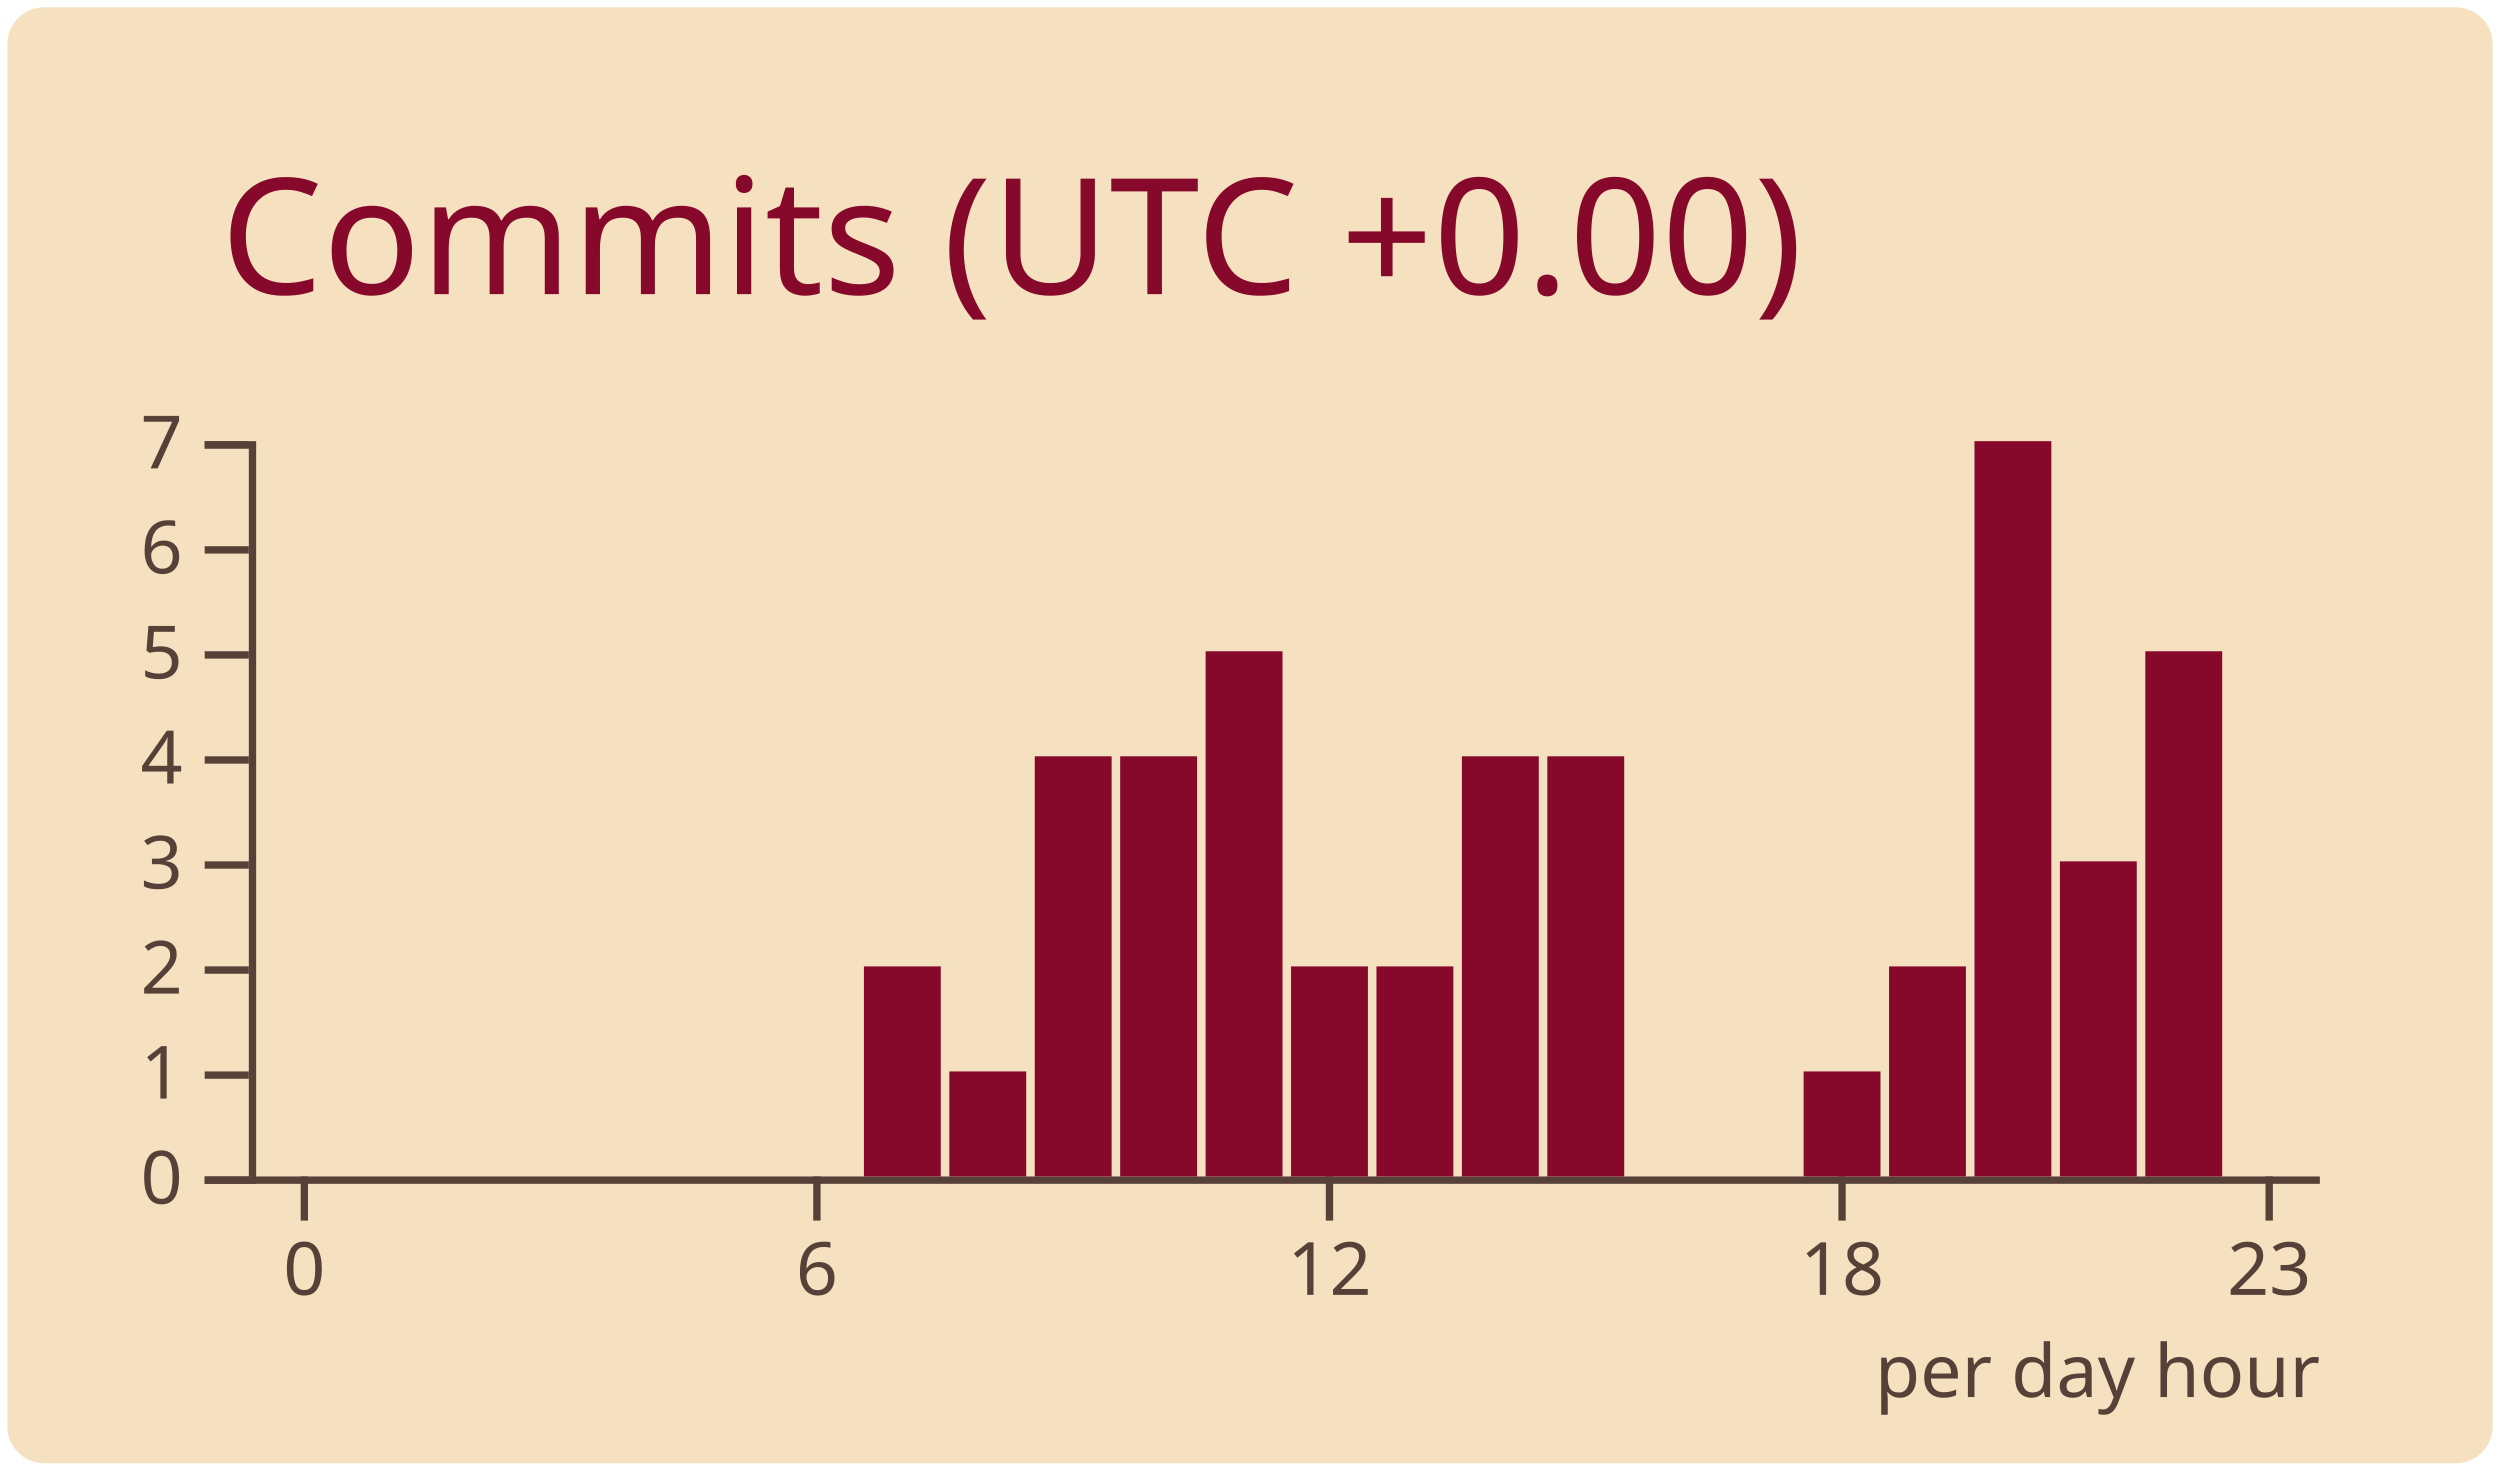
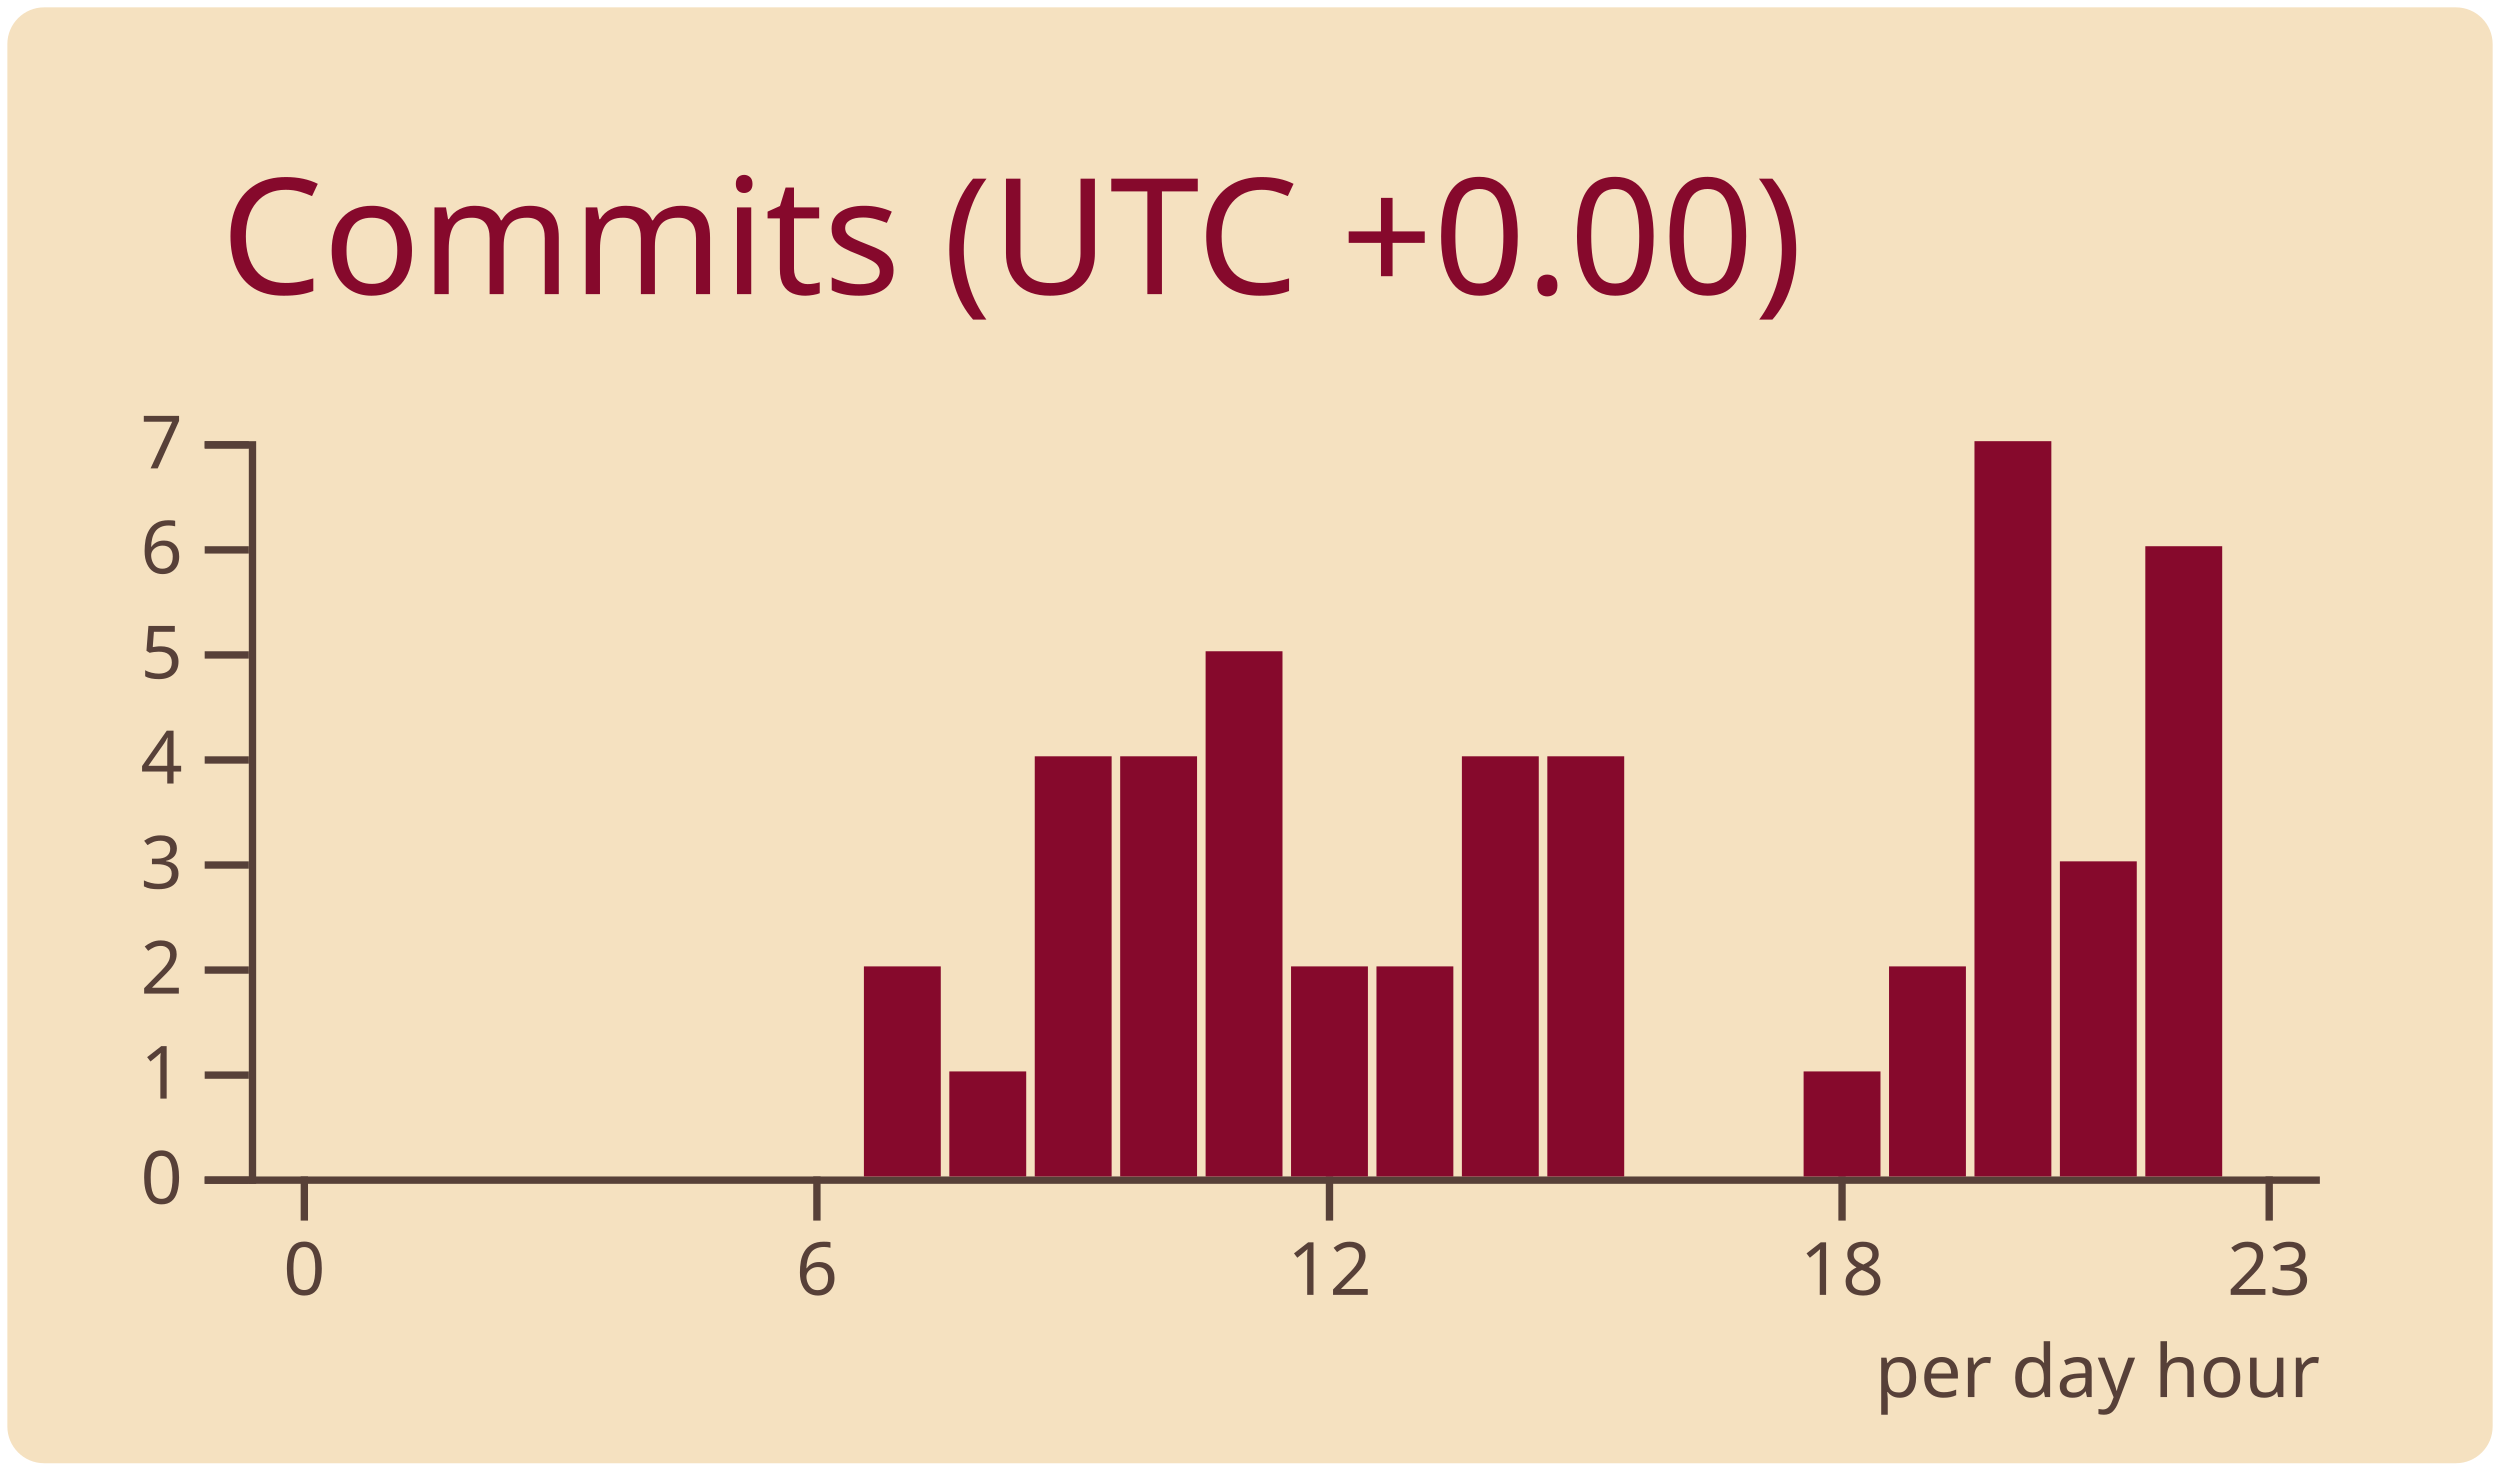
<svg xmlns="http://www.w3.org/2000/svg" width="340" height="200" viewBox="0 0 340 200">
  <style>* {
          font-family: 'Segoe UI', Ubuntu, "Helvetica Neue", Sans-Serif
        }</style>
  <rect x="1" y="1" rx="5" ry="5" height="99%" width="99.412%" stroke="#000000" stroke-width="1" fill="#f5e1c0" stroke-opacity="0" />
  <text x="30" y="40" style="font-size: 22px; fill: #86092c;">Commits (UTC +0.00)</text>
  <g transform="translate(0,40)">
    <g color="#86092c" transform="translate(35,20)">
      <g color="#574038" transform="translate(0,100)" fill="none" font-size="10" font-family="sans-serif" text-anchor="middle">
        <path class="domain" stroke="currentColor" d="M-1.162,0.5H280.5" />
        <g class="tick" opacity="1" transform="translate(6.390041,0)">
          <line stroke="currentColor" y2="6" />
          <text fill="currentColor" y="9" dy="0.71em">0</text>
        </g>
        <g class="tick" opacity="1" transform="translate(76.09959,0)">
          <line stroke="currentColor" y2="6" />
          <text fill="currentColor" y="9" dy="0.71em">6</text>
        </g>
        <g class="tick" opacity="1" transform="translate(145.8091,0)">
          <line stroke="currentColor" y2="6" />
          <text fill="currentColor" y="9" dy="0.71em">12</text>
        </g>
        <g class="tick" opacity="1" transform="translate(215.5187,0)">
          <line stroke="currentColor" y2="6" />
          <text fill="currentColor" y="9" dy="0.71em">18</text>
        </g>
        <g class="tick" opacity="1" transform="translate(273.61,0)">
          <line stroke="currentColor" y2="6" />
          <text fill="currentColor" y="9" dy="0.71em">23</text>
        </g>
      </g>
      <g color="#574038" transform="translate(-1.161826,0)" fill="none" font-size="10" font-family="sans-serif" text-anchor="end">
        <path class="domain" stroke="currentColor" d="M-6,100.5H0.5V0.5H-6" />
        <g class="tick" opacity="1" transform="translate(0,100.5)">
          <line stroke="currentColor" x2="-6" />
          <text fill="currentColor" x="-9" dy="0.32em">0</text>
        </g>
        <g class="tick" opacity="1" transform="translate(0,86.21429)">
          <line stroke="currentColor" x2="-6" />
          <text fill="currentColor" x="-9" dy="0.32em">1</text>
        </g>
        <g class="tick" opacity="1" transform="translate(0,71.92857)">
          <line stroke="currentColor" x2="-6" />
          <text fill="currentColor" x="-9" dy="0.32em">2</text>
        </g>
        <g class="tick" opacity="1" transform="translate(0,57.64286)">
          <line stroke="currentColor" x2="-6" />
          <text fill="currentColor" x="-9" dy="0.32em">3</text>
        </g>
        <g class="tick" opacity="1" transform="translate(0,43.35714)">
          <line stroke="currentColor" x2="-6" />
          <text fill="currentColor" x="-9" dy="0.32em">4</text>
        </g>
        <g class="tick" opacity="1" transform="translate(0,29.07143)">
          <line stroke="currentColor" x2="-6" />
          <text fill="currentColor" x="-9" dy="0.32em">5</text>
        </g>
        <g class="tick" opacity="1" transform="translate(0,14.78571)">
          <line stroke="currentColor" x2="-6" />
          <text fill="currentColor" x="-9" dy="0.32em">6</text>
        </g>
        <g class="tick" opacity="1" transform="translate(0,0.5)">
          <line stroke="currentColor" x2="-6" />
          <text fill="currentColor" x="-9" dy="0.32em">7</text>
        </g>
      </g>
      <rect class="bar" fill="#86092c" x="1.162" y="100" width="10.456" height="0" />
      <rect class="bar" fill="#86092c" x="12.78" y="100" width="10.456" height="0" />
      <rect class="bar" fill="#86092c" x="24.398" y="100" width="10.456" height="0" />
      <rect class="bar" fill="#86092c" x="36.017" y="100" width="10.456" height="0" />
      <rect class="bar" fill="#86092c" x="47.635" y="100" width="10.456" height="0" />
      <rect class="bar" fill="#86092c" x="59.253" y="100" width="10.456" height="0" />
      <rect class="bar" fill="#86092c" x="70.871" y="100" width="10.456" height="0" />
      <rect class="bar" fill="#86092c" x="82.49" y="71.429" width="10.456" height="28.571" />
      <rect class="bar" fill="#86092c" x="94.108" y="85.714" width="10.456" height="14.286" />
      <rect class="bar" fill="#86092c" x="105.726" y="42.857" width="10.456" height="57.143" />
      <rect class="bar" fill="#86092c" x="117.344" y="42.857" width="10.456" height="57.143" />
      <rect class="bar" fill="#86092c" x="128.963" y="28.571" width="10.456" height="71.429" />
      <rect class="bar" fill="#86092c" x="140.581" y="71.429" width="10.456" height="28.571" />
      <rect class="bar" fill="#86092c" x="152.199" y="71.429" width="10.456" height="28.571" />
      <rect class="bar" fill="#86092c" x="163.817" y="42.857" width="10.456" height="57.143" />
      <rect class="bar" fill="#86092c" x="175.436" y="42.857" width="10.456" height="57.143" />
      <rect class="bar" fill="#86092c" x="187.054" y="100" width="10.456" height="0" />
      <rect class="bar" fill="#86092c" x="198.672" y="100" width="10.456" height="0" />
      <rect class="bar" fill="#86092c" x="210.29" y="85.714" width="10.456" height="14.286" />
      <rect class="bar" fill="#86092c" x="221.909" y="71.429" width="10.456" height="28.571" />
      <rect class="bar" fill="#86092c" x="233.527" y="0" width="10.456" height="100" />
      <rect class="bar" fill="#86092c" x="245.145" y="57.143" width="10.456" height="42.857" />
-       <rect class="bar" fill="#86092c" x="256.763" y="28.571" width="10.456" height="71.429" />
+       <rect class="bar" fill="#86092c" x="256.763" y="14.286" width="10.456" height="85.714" />
      <rect class="bar" fill="#86092c" x="268.382" y="100" width="10.456" height="0" />
      <g>
        <text y="130" x="220" style="fill: #574038; font-size: 10px;">per day hour</text>
      </g>
    </g>
  </g>
</svg>
